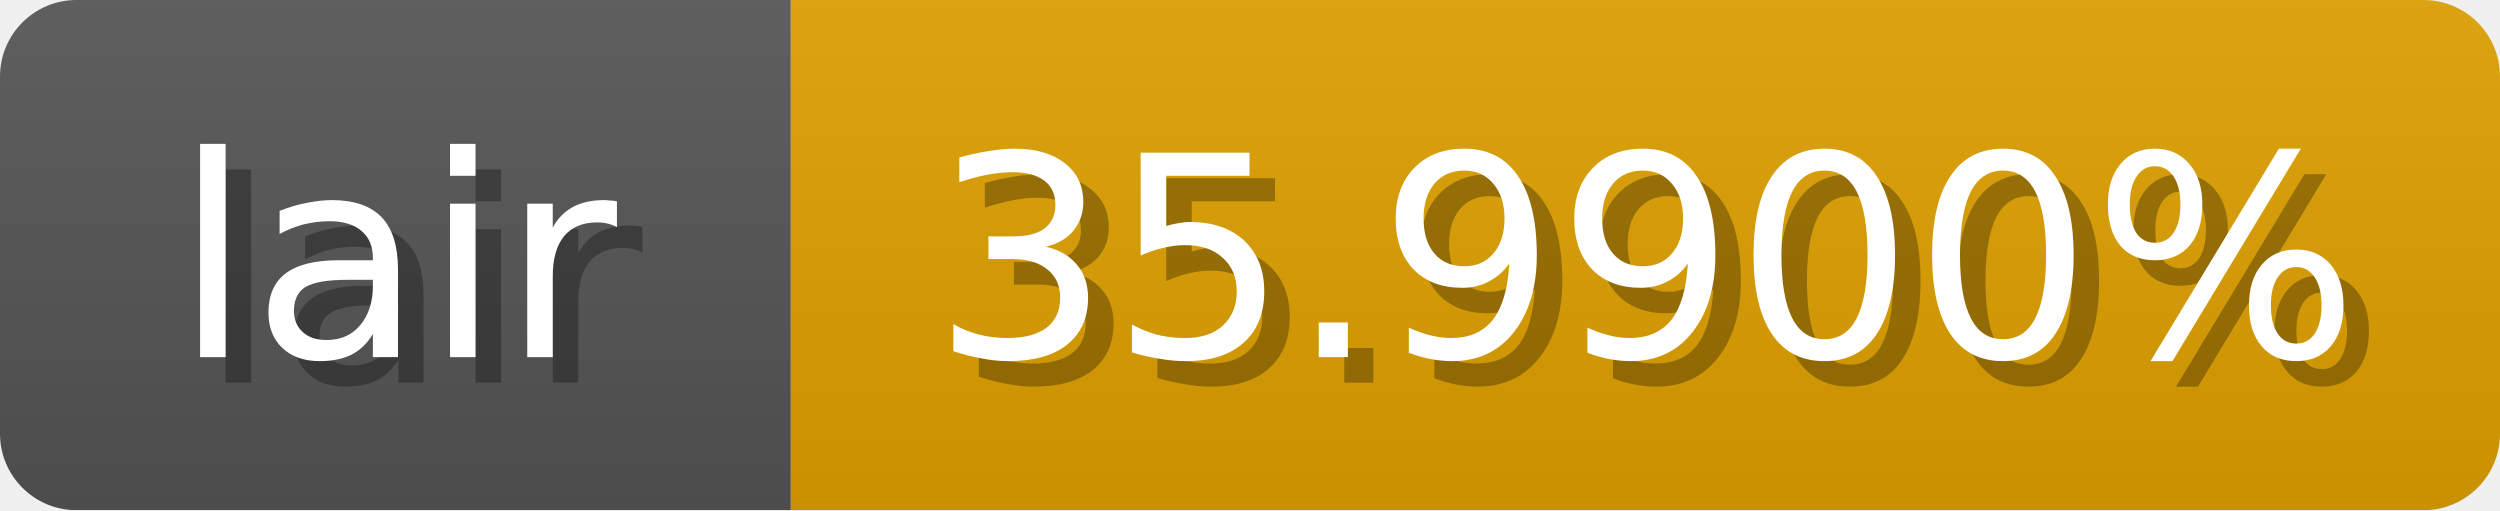
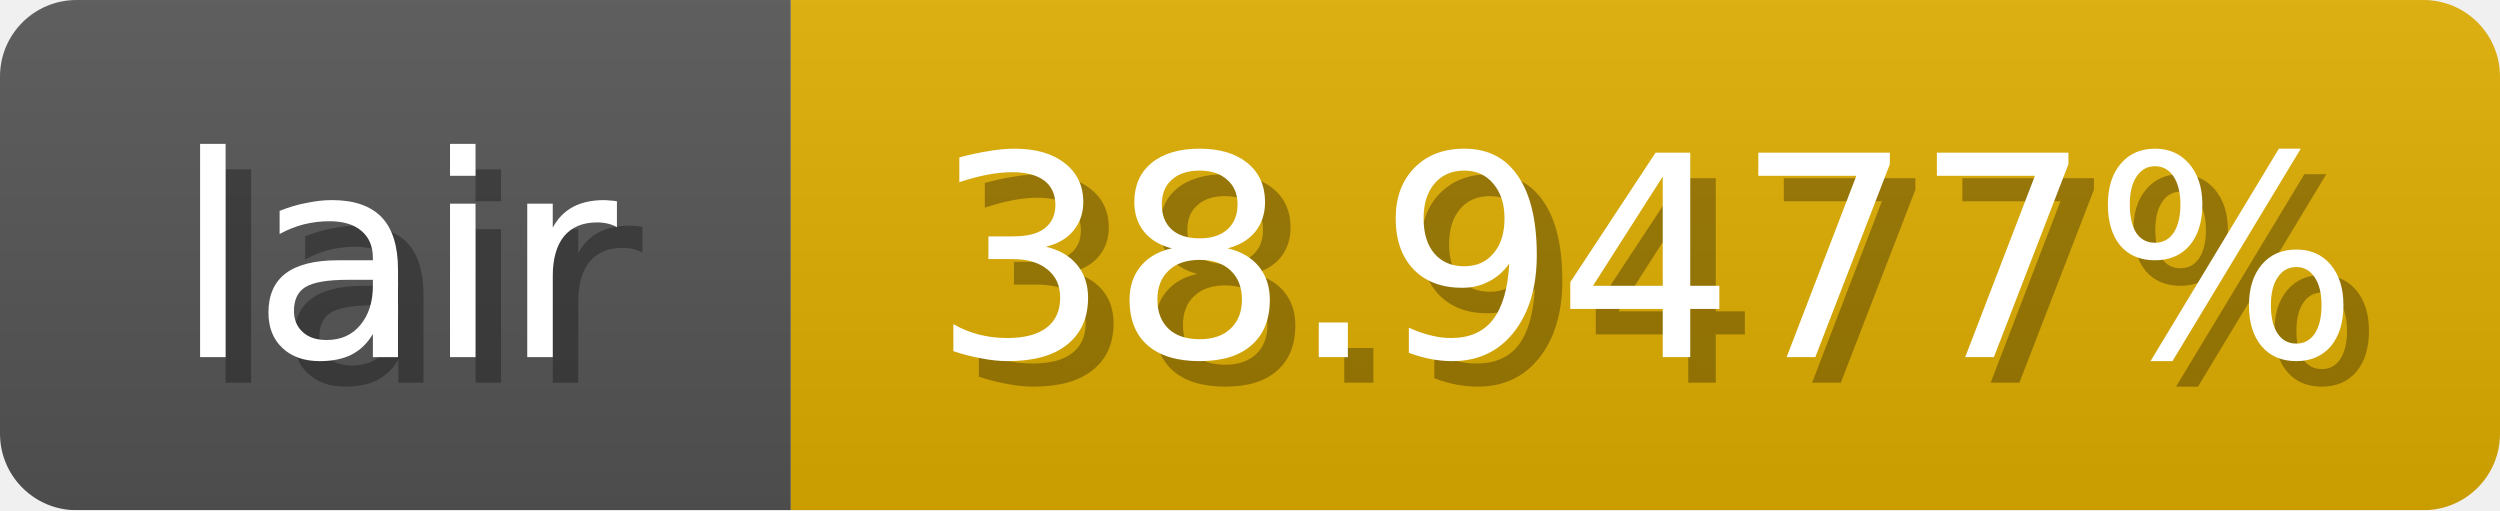
<svg xmlns="http://www.w3.org/2000/svg" width="98" height="20">
  <linearGradient id="b" x2="0" y2="100%">
    <stop offset="0" stop-color="#bbb" stop-opacity=".1" />
    <stop offset="1" stop-opacity=".1" />
  </linearGradient>
  <mask id="anybadge_1">
    <rect width="98" height="20" rx="3" fill="#fff" />
  </mask>
  <g mask="url(#anybadge_1)">
    <path fill="#555" d="M0 0h31v20H0z" />
-     <path fill="#e0a100" d="M31 0h67v20H31z" />
+     <path fill="#e0ae00" d="M31 0h67v20H31z" />
    <path fill="url(#b)" d="M0 0h98v20H0z" />
  </g>
  <g fill="#fff" text-anchor="middle" font-family="DejaVu Sans,Verdana,Geneva,sans-serif" font-size="11">
    <text x="16.5" y="15" fill="#010101" fill-opacity=".3">lair</text>
    <text x="15.5" y="14">lair</text>
  </g>
  <g fill="#fff" text-anchor="middle" font-family="DejaVu Sans,Verdana,Geneva,sans-serif" font-size="11">
-     <text x="65.5" y="15" fill="#010101" fill-opacity=".3">35.9900%</text>
-     <text x="64.5" y="14">35.9900%</text>
+     <text x="65.5" y="15" fill="#010101" fill-opacity=".3">38.9477%</text>
+     <text x="64.5" y="14">38.9477%</text>
  </g>
</svg>
